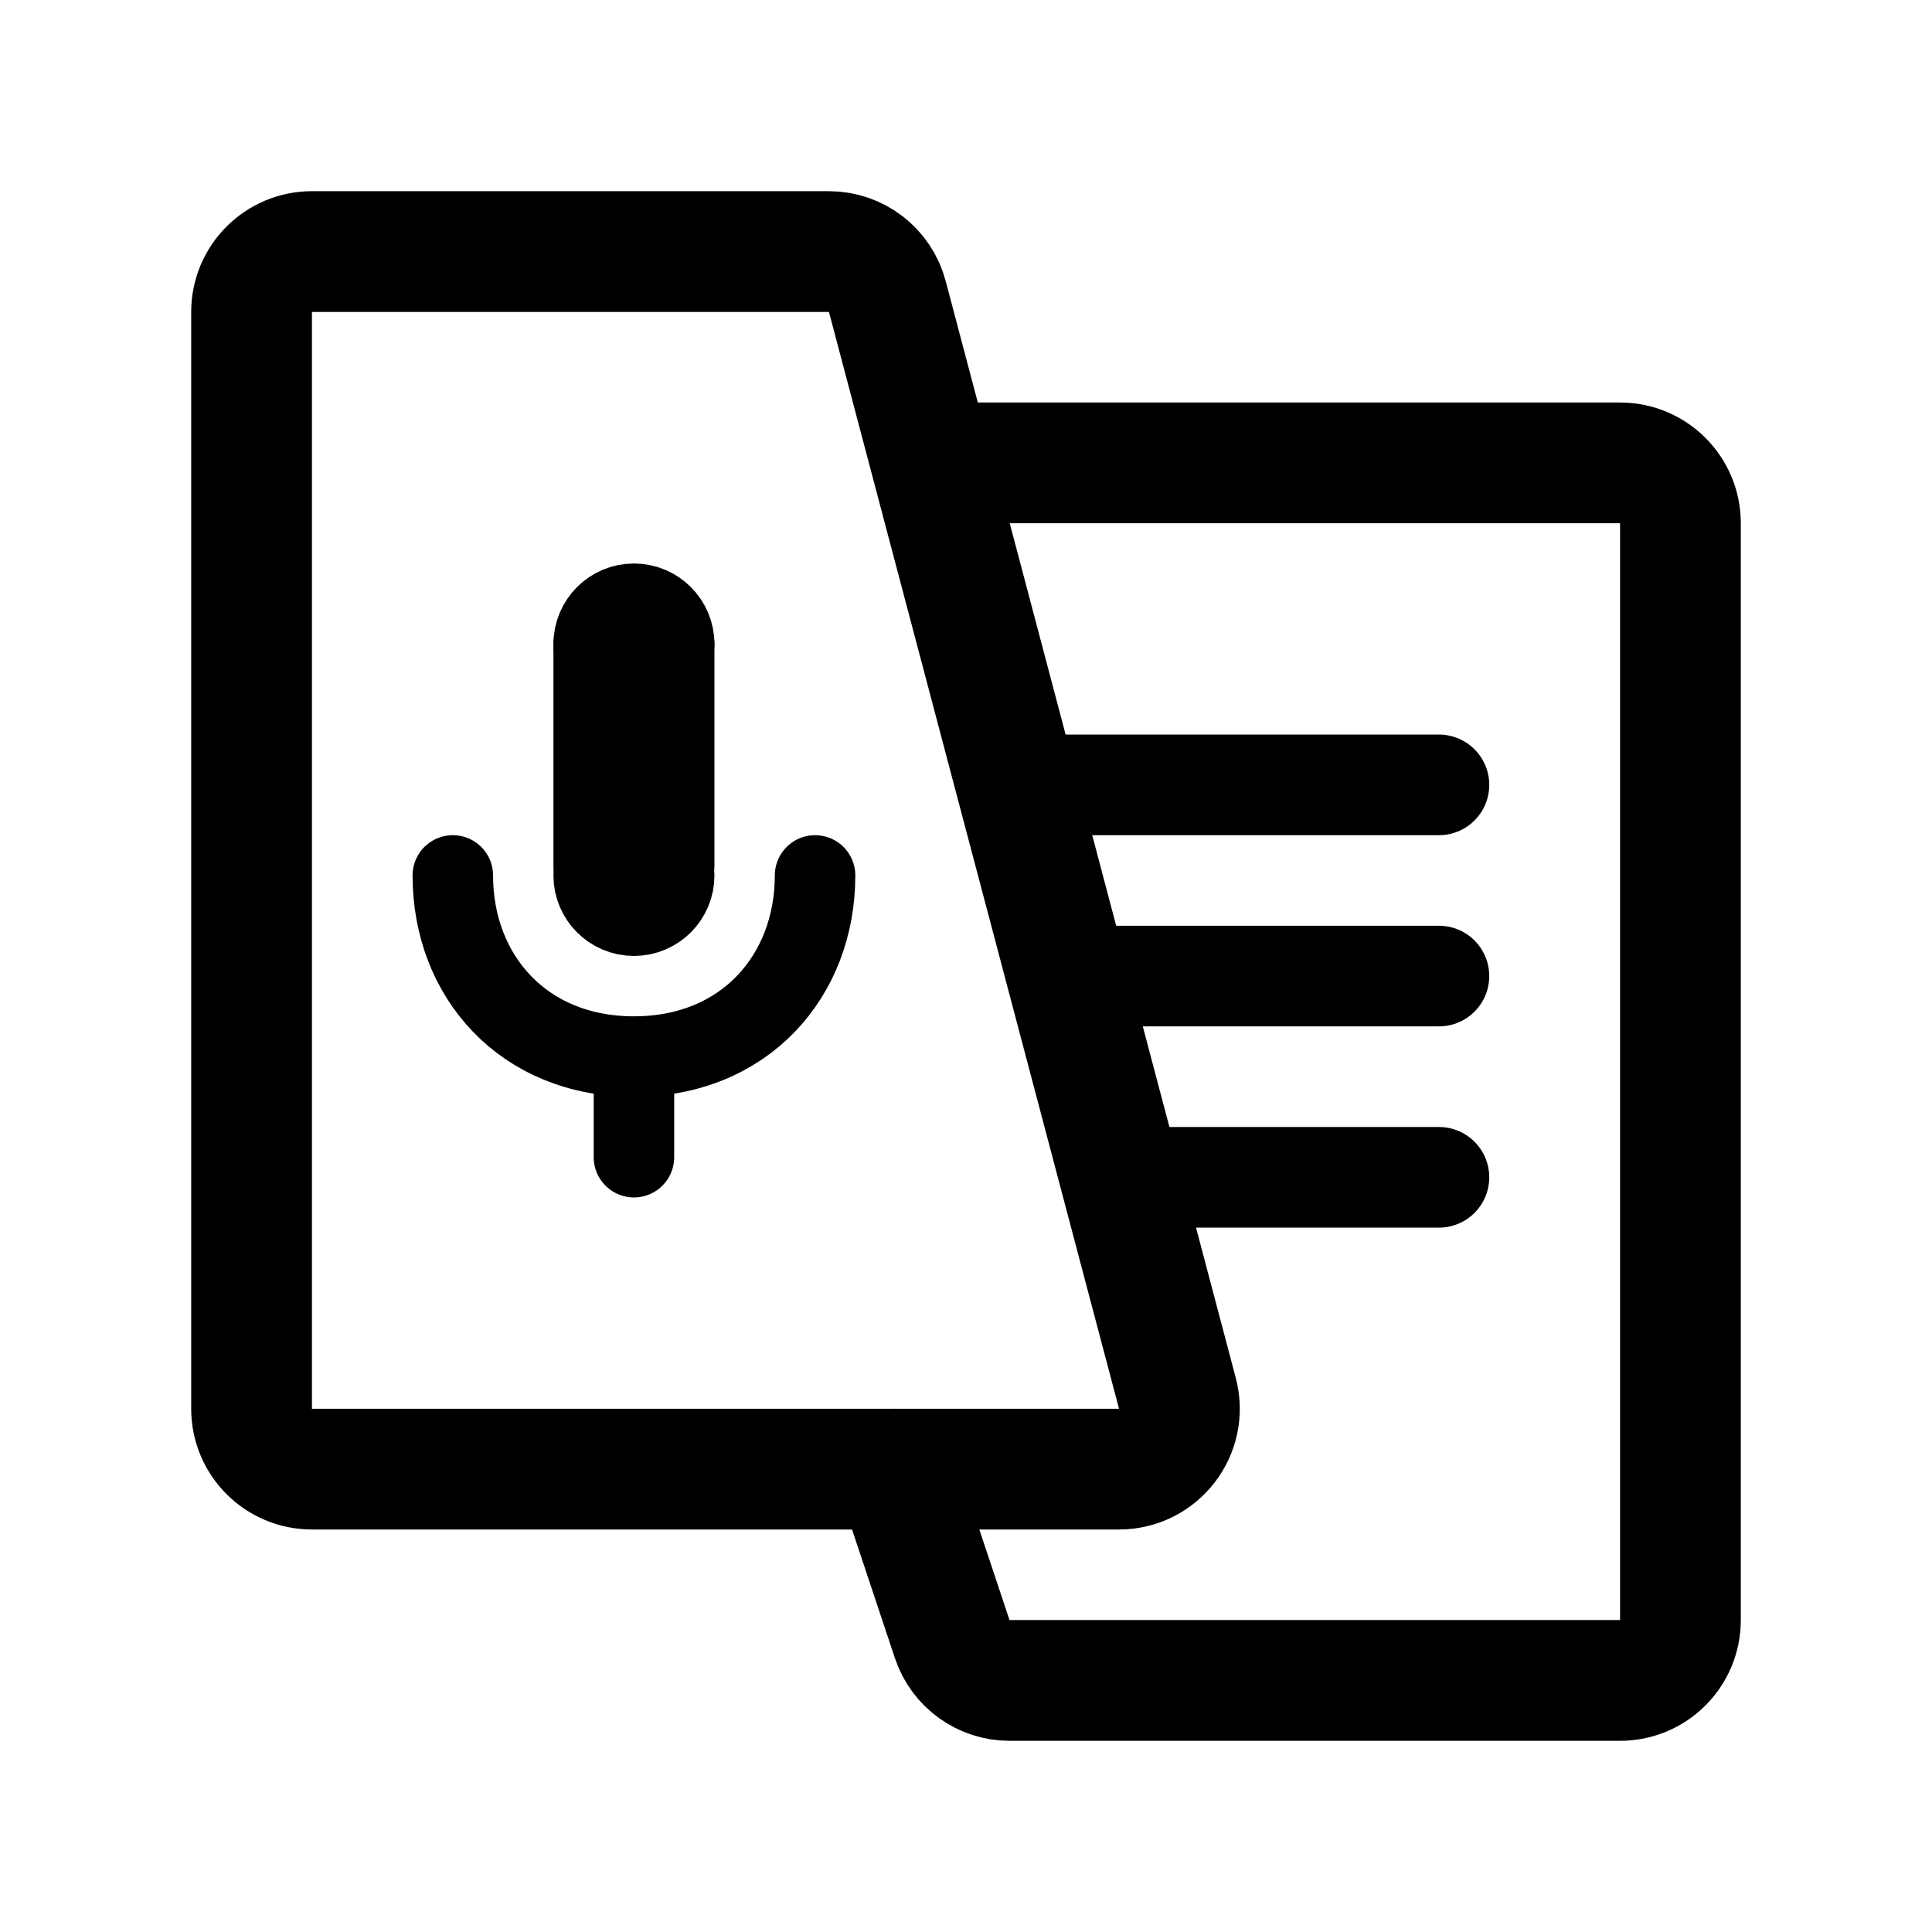
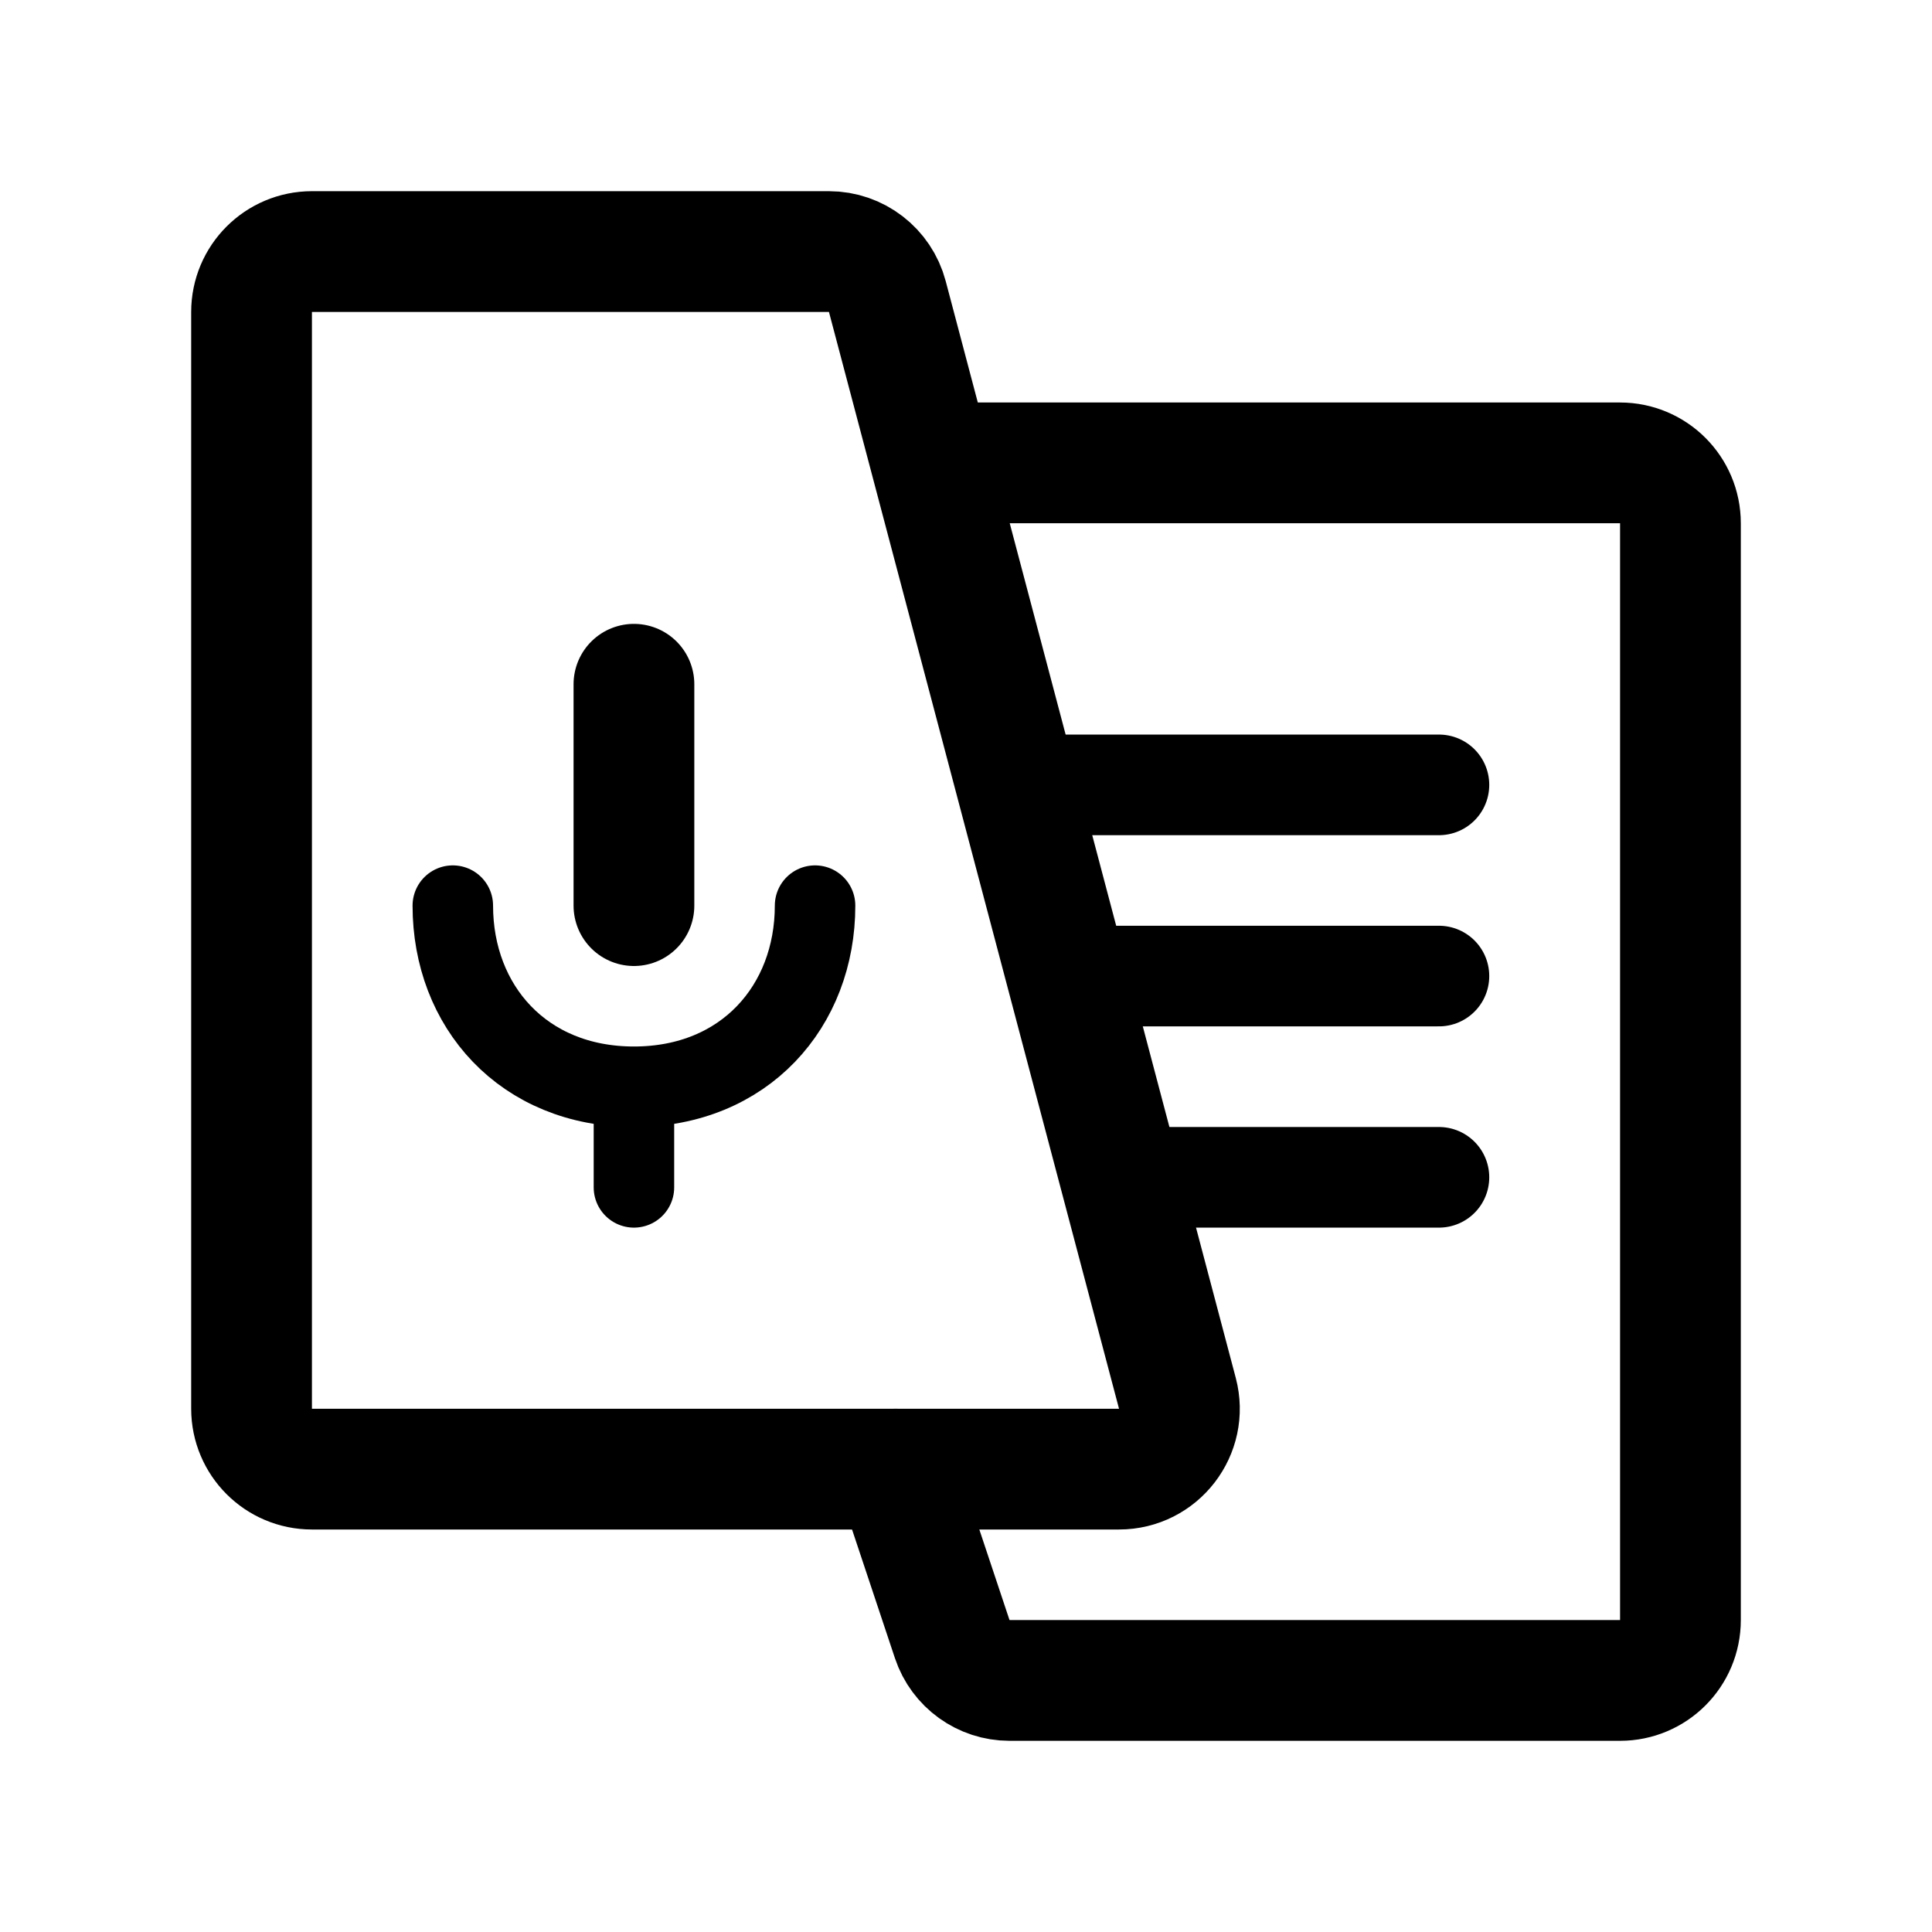
- <svg xmlns="http://www.w3.org/2000/svg" width="192" height="192" fill="none" viewBox="0 0 192 192">
-   <path stroke="#000" stroke-linecap="round" stroke-width="10" d="M103 78h40m0 19h-35m35 20h-29" />
-   <path stroke="#000" stroke-linecap="round" stroke-width="8" d="M63 115v-10m0 0c11 0 18-8 18-18m-18 18c-11 0-18-8-18-18m14-1V64m8 22V64" />
-   <path stroke="#000" stroke-linecap="round" stroke-linejoin="round" stroke-width="12" d="M31 146h80.207c3.937 0 6.807-3.728 5.801-7.534l-28.827-109a6 6 0 0 0-5.8-4.466H31a6 6 0 0 0-6 6v109a6 6 0 0 0 6 6" />
-   <circle cx="63" cy="87" r="4" stroke="#000" stroke-linecap="round" stroke-linejoin="round" stroke-width="8" />
-   <circle cx="63" cy="64" r="4" stroke="#000" stroke-linecap="round" stroke-linejoin="round" stroke-width="8" />
-   <path stroke="#000" stroke-linecap="round" stroke-linejoin="round" stroke-width="12" d="M94 46h67a6 6 0 0 1 6 6v109a6 6 0 0 1-6 6h-60.675a6 6 0 0 1-5.693-4.103L89 146" />
+ <svg xmlns="http://www.w3.org/2000/svg" width="192" height="192" viewBox="0 0 192 192" fill="none">
+   <path d="M103 78h40m0 19h-35m35 20h-29" stroke="#000" stroke-width="10" stroke-linecap="round" />
+   <path d="M63 118v-10m0 0c11 0 18-8 18-18m-18 18c-11 0-18-8-18-18" stroke="#000" stroke-width="8" stroke-linecap="round" />
+   <path d="M63 90V68" stroke="#000" stroke-width="12" stroke-linecap="round" />
+   <path d="M31 146h80.207c3.937 0 6.807-3.728 5.801-7.534l-28.827-109a6 6 0 0 0-5.8-4.466H31a6 6 0 0 0-6 6v109a6 6 0 0 0 6 6Z" stroke="#000" stroke-width="12" stroke-linecap="round" stroke-linejoin="round" />
+   <path d="M94 46h67a6 6 0 0 1 6 6v109a6 6 0 0 1-6 6h-60.675a6 6 0 0 1-5.693-4.103L89 146" stroke="#000" stroke-width="12" stroke-linecap="round" stroke-linejoin="round" />
</svg>
